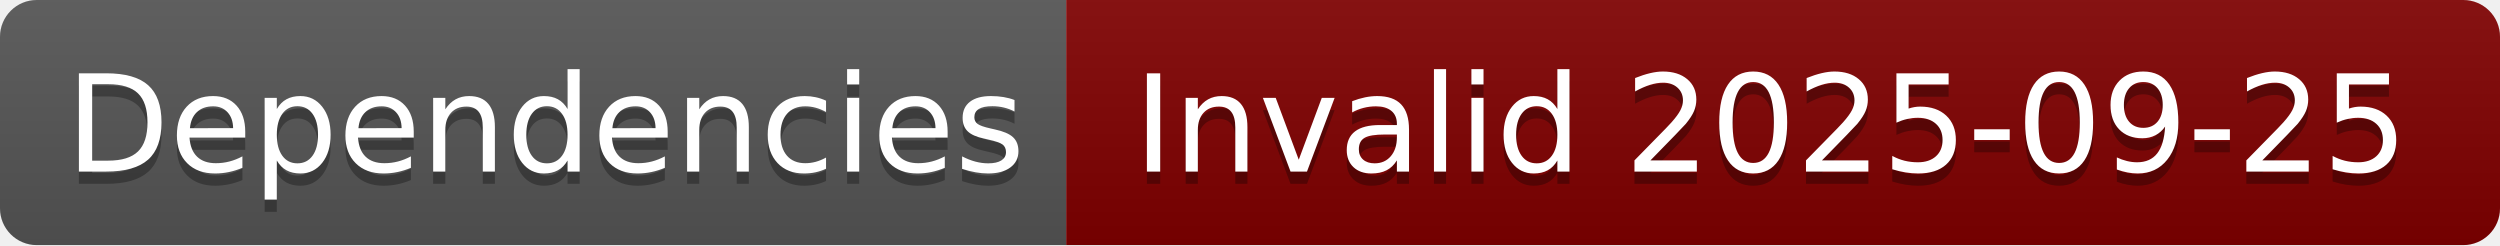
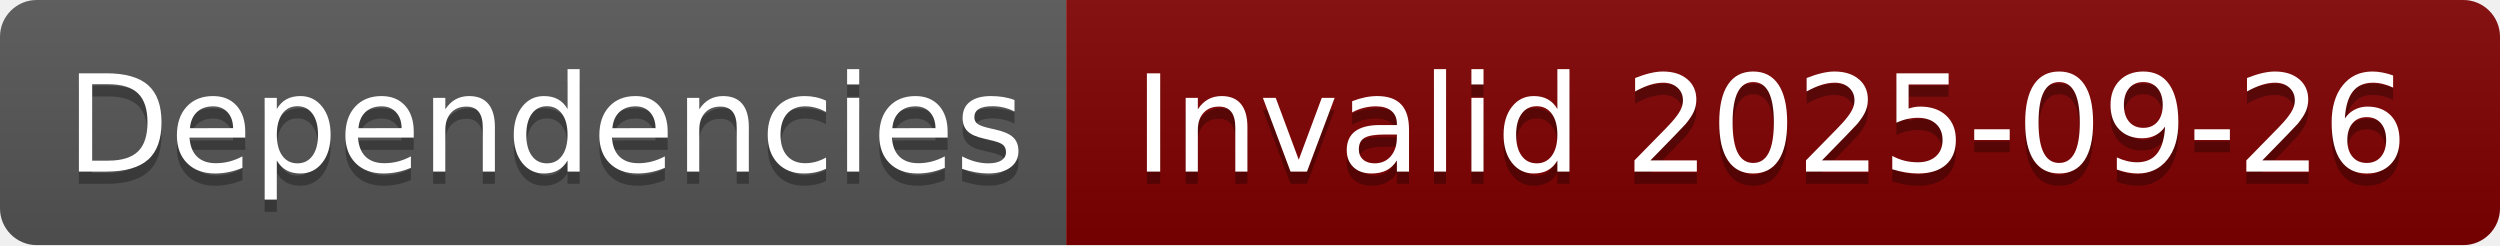
- <svg xmlns="http://www.w3.org/2000/svg" width="204" height="20" role="img" aria-label="Dependencies: Invalid 2025-09-25">
+ <svg xmlns="http://www.w3.org/2000/svg" width="204" height="20" role="img" aria-label="Dependencies: Invalid 2025-09-26">
  <linearGradient id="s" x2="0" y2="100%">
    <stop offset="0" stop-color="#bbb" stop-opacity=".1" />
    <stop offset="1" stop-opacity=".1" />
  </linearGradient>
  <clipPath id="r">
    <rect width="204" height="20" rx="3" fill="#fff" />
  </clipPath>
  <g clip-path="url(#r)">
    <rect width="87" height="20" fill="#555" />
    <rect x="87" width="117" height="20" fill="#800000" />
    <rect width="204" height="20" fill="url(#s)" />
  </g>
  <g fill="#fff" text-anchor="middle" font-family="Verdana,Geneva,DejaVu Sans,sans-serif" text-rendering="geometricPrecision" font-size="110">
    <text aria-hidden="true" x="445" y="150" fill="#010101" fill-opacity=".3" transform="scale(.1)" textLength="770">Dependencies</text>
    <text x="445" y="140" transform="scale(.1)" fill="#fff" textLength="770">Dependencies</text>
-     <text aria-hidden="true" x="1445" y="150" fill="#010101" fill-opacity=".3" transform="scale(.1)" textLength="1070">Invalid 2025-09-25</text>
-     <text x="1445" y="140" transform="scale(.1)" fill="#fff" textLength="1070">Invalid 2025-09-25</text>
+     <text aria-hidden="true" x="1445" y="150" fill="#010101" fill-opacity=".3" transform="scale(.1)" textLength="1070">Invalid 2025-09-26</text>
+     <text x="1445" y="140" transform="scale(.1)" fill="#fff" textLength="1070">Invalid 2025-09-26</text>
  </g>
</svg>
